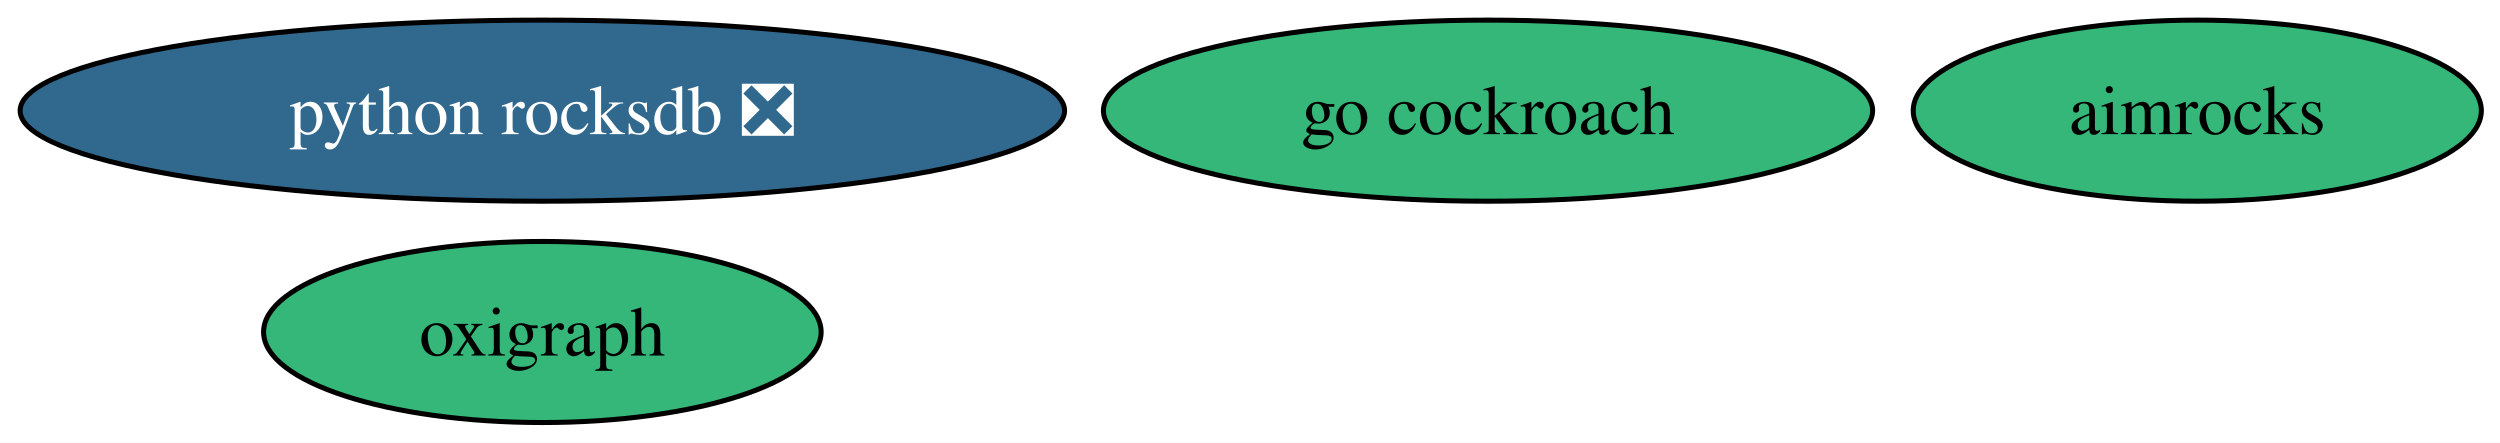
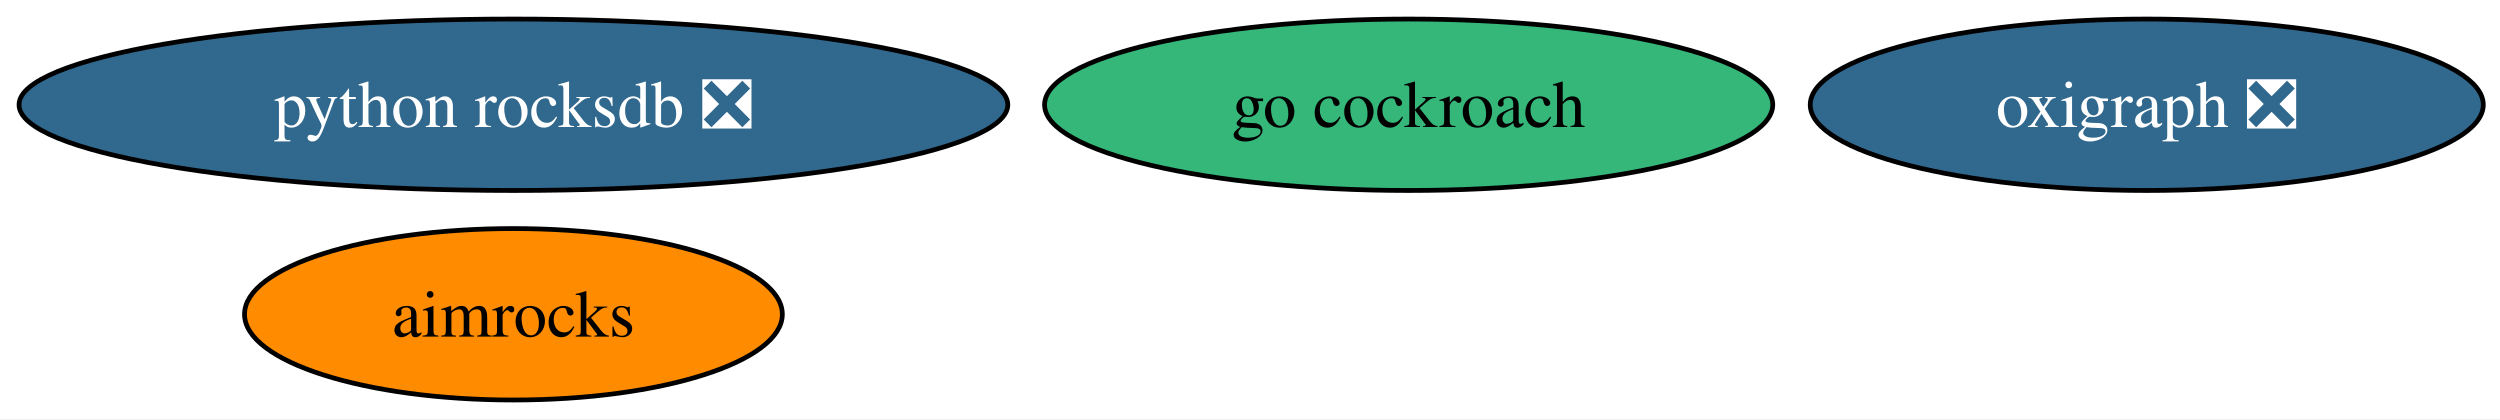
- <svg xmlns="http://www.w3.org/2000/svg" xmlns:xlink="http://www.w3.org/1999/xlink" width="497pt" height="88pt" viewBox="0.00 0.00 497.00 88.00">
+ <svg xmlns="http://www.w3.org/2000/svg" xmlns:xlink="http://www.w3.org/1999/xlink" width="525pt" height="88pt" viewBox="0.00 0.00 525.00 88.00">
  <g id="graph0" class="graph" transform="scale(1 1) rotate(0) translate(4 84)">
-     <polygon fill="white" stroke="none" points="-4,4 -4,-84 493.29,-84 493.29,4 -4,4" />
+     <polygon fill="white" stroke="none" points="-4,4 -4,-84 521.49,-84 521.49,4 -4,4" />
    <g id="node1" class="node">
      <g id="a_node1">
        <a xlink:href="https://github.com/conda-forge/go-cockroach-feedstock" xlink:title="go cockroach">
          <ellipse fill="#35b779" stroke="black" cx="291.82" cy="-62" rx="76.46" ry="18" />
          <text xml:space="preserve" text-anchor="middle" x="291.82" y="-57.33" font-family="Times,serif" font-size="14.00">go cockroach</text>
        </a>
      </g>
    </g>
    <g id="node2" class="node">
      <g id="a_node2">
        <a xlink:href="https://github.com/conda-forge/python-rocksdb-feedstock/pull/32" xlink:title="python rocksdb ❎">
          <ellipse fill="#31688e" stroke="black" cx="103.82" cy="-62" rx="103.82" ry="18" />
          <text xml:space="preserve" text-anchor="middle" x="103.82" y="-57.33" font-family="Times,serif" font-size="14.00" fill="white">python rocksdb ❎</text>
        </a>
      </g>
    </g>
    <g id="node3" class="node">
      <g id="a_node3">
-         <a xlink:href="https://github.com/conda-forge/oxigraph-feedstock" xlink:title="oxigraph">
-           <ellipse fill="#35b779" stroke="black" cx="103.82" cy="-18" rx="55.42" ry="18" />
-           <text xml:space="preserve" text-anchor="middle" x="103.82" y="-13.32" font-family="Times,serif" font-size="14.00">oxigraph</text>
+         <a xlink:href="https://github.com/conda-forge/oxigraph-feedstock/pull/85" xlink:title="oxigraph ❎">
+           <ellipse fill="#31688e" stroke="black" cx="446.82" cy="-62" rx="70.67" ry="18" />
+           <text xml:space="preserve" text-anchor="middle" x="446.82" y="-57.33" font-family="Times,serif" font-size="14.00" fill="white">oxigraph ❎</text>
        </a>
      </g>
    </g>
    <g id="node4" class="node">
      <g id="a_node4">
        <a xlink:href="https://github.com/conda-forge/aimrocks-feedstock" xlink:title="aimrocks">
-           <ellipse fill="#35b779" stroke="black" cx="432.82" cy="-62" rx="56.47" ry="18" />
-           <text xml:space="preserve" text-anchor="middle" x="432.82" y="-57.33" font-family="Times,serif" font-size="14.00">aimrocks</text>
+           <ellipse fill="#ff8c00" stroke="black" cx="103.82" cy="-18" rx="56.47" ry="18" />
+           <text xml:space="preserve" text-anchor="middle" x="103.82" y="-13.32" font-family="Times,serif" font-size="14.00">aimrocks</text>
        </a>
      </g>
    </g>
  </g>
</svg>
